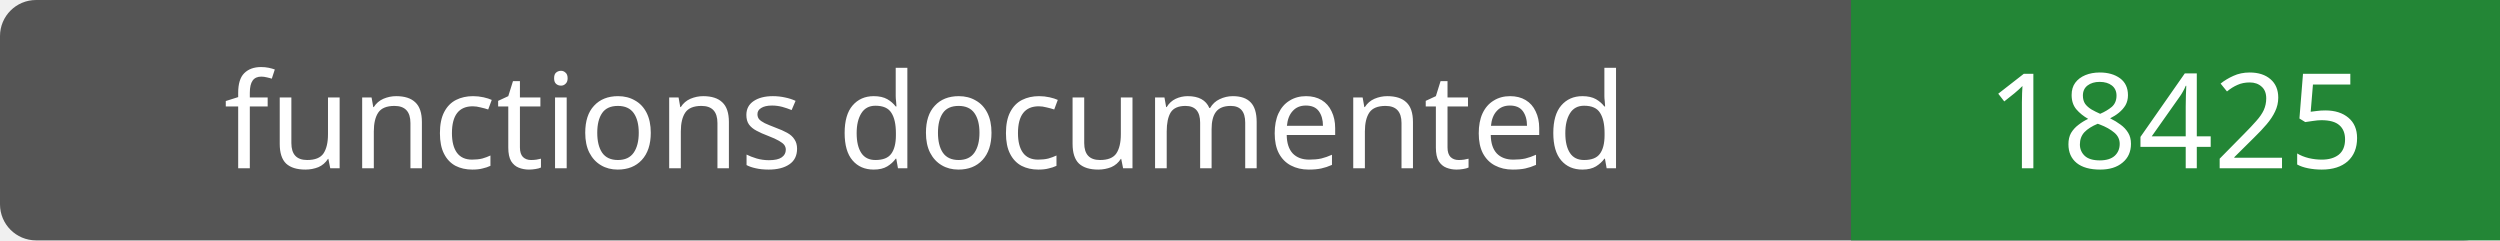
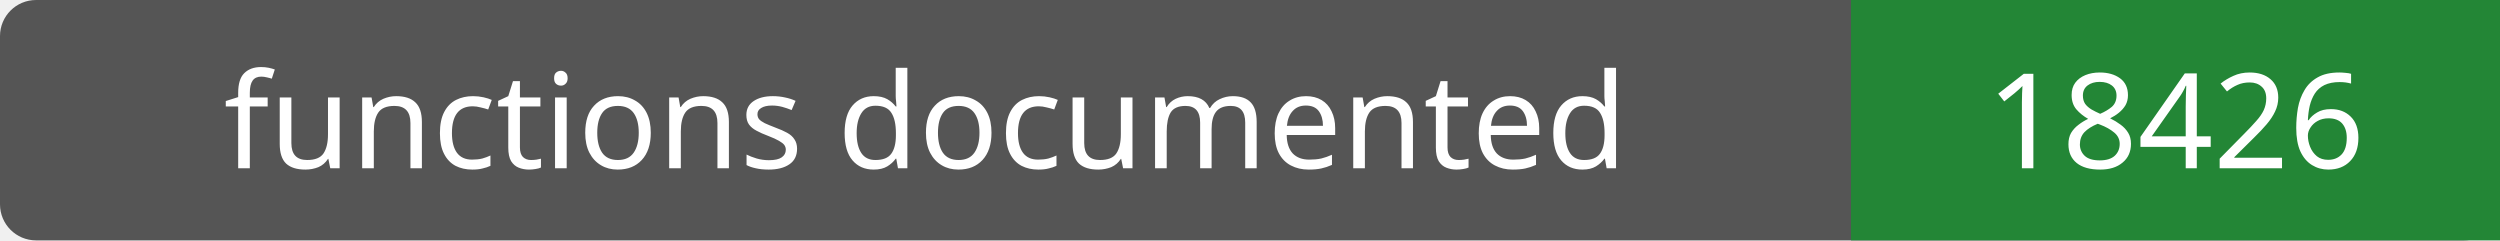
- <svg xmlns="http://www.w3.org/2000/svg" width="208" height="20" role="img" aria-label="functions documented: 18425">
+ <svg xmlns="http://www.w3.org/2000/svg" width="208" height="20" role="img" aria-label="functions documented: 18426">
  <rect width="208" height="20" rx="3" fill="#555" />
  <path fill="#238636" d="M154 0h54v20H154z" />
  <g fill="#fff" text-anchor="middle" font-family="Verdana,sans-serif" font-size="11">
    <text x="77.0" y="14">functions documented</text>
-     <text x="181.0" y="14">18425</text>
+     <text x="181.0" y="14">18426</text>
  </g>
</svg>
